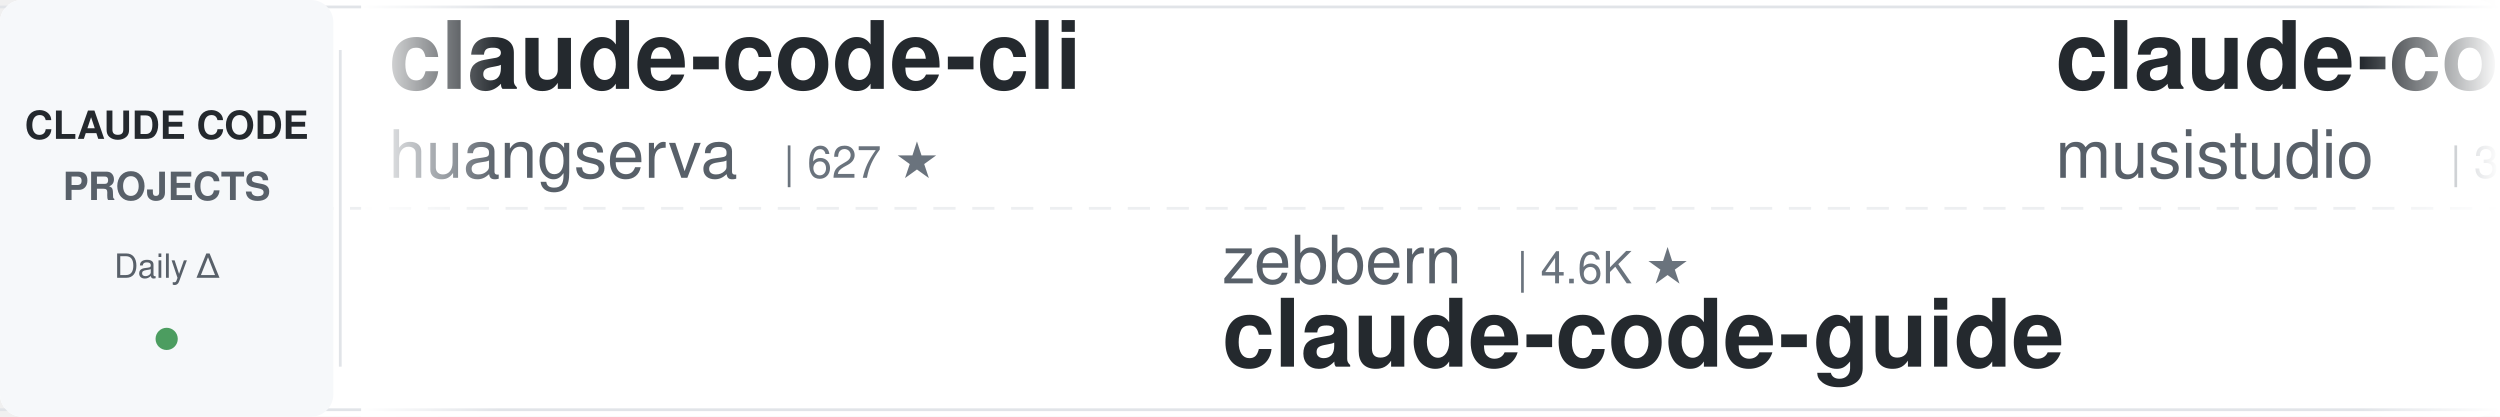
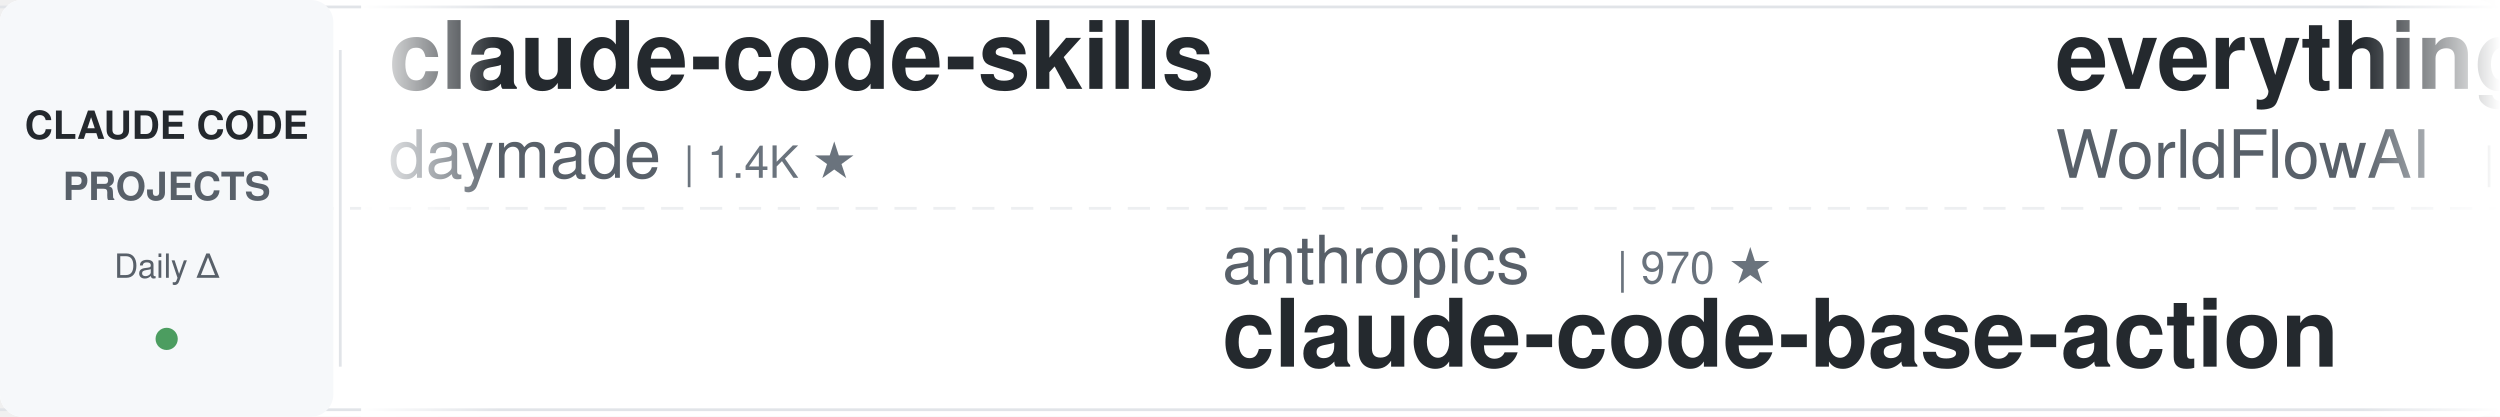
<svg xmlns="http://www.w3.org/2000/svg" width="900" height="150">
  <defs>
    <linearGradient id="leftFade" x1="0%" y1="0%" x2="100%" y2="0%">
      <stop offset="0%" style="stop-color:#ffffff;stop-opacity:1" />
      <stop offset="100%" style="stop-color:#ffffff;stop-opacity:0" />
    </linearGradient>
    <linearGradient id="rightFade" x1="0%" y1="0%" x2="100%" y2="0%">
      <stop offset="0%" style="stop-color:#ffffff;stop-opacity:0" />
      <stop offset="100%" style="stop-color:#ffffff;stop-opacity:1" />
    </linearGradient>
  </defs>
  <rect width="900" height="150" fill="#ffffff" rx="8" />
  <rect x="0" y="2" width="900" height="1" fill="#e1e4e8" />
  <rect x="0" y="147" width="900" height="1" fill="#e1e4e8" />
  <line x1="0" y1="75" x2="900" y2="75" stroke="#e1e4e8" stroke-width="1" stroke-dasharray="8 6" opacity="0.6" />
  <rect x="0" y="0" width="120" height="150" fill="#f6f8fa" rx="8" />
  <text x="60" y="50" font-family="-apple-system, BlinkMacSystemFont, 'Segoe UI', Helvetica, Arial, sans-serif" font-size="14" font-weight="600" fill="#24292e" text-anchor="middle">CLAUDE CODE</text>
  <text x="60" y="72" font-family="-apple-system, BlinkMacSystemFont, 'Segoe UI', Helvetica, Arial, sans-serif" font-size="14" font-weight="600" fill="#586069" text-anchor="middle">PROJECTS</text>
  <text x="60" y="100" font-family="-apple-system, BlinkMacSystemFont, 'Segoe UI', Helvetica, Arial, sans-serif" font-size="12" font-weight="500" fill="#586069" text-anchor="middle">Daily Δ</text>
  <circle cx="60" cy="122" r="4" fill="#22863a" opacity="0.8" />
  <rect x="122" y="18" width="1" height="114" fill="#e1e4e8" />
  <clipPath id="tickerClip">
    <rect x="130" y="0" width="770" height="150" />
  </clipPath>
  <g clip-path="url(#tickerClip)">
    <g id="tickerItems">
      <animateTransform attributeName="transform" attributeType="XML" type="translate" from="0 0" to="-3000 0" dur="54s" repeatCount="indefinite" />
      <g transform="translate(0, 0)">
-         <text x="140" y="32" font-family="-apple-system, BlinkMacSystemFont, 'Segoe UI', Helvetica, Arial, sans-serif" font-size="34" font-weight="600" fill="#24292e">claude-code-cli</text>
-         <text x="140" y="64" font-family="-apple-system, BlinkMacSystemFont, 'Segoe UI', Helvetica, Arial, sans-serif" font-size="24" font-weight="400" fill="#586069">huangserva</text>
-         <text x="282" y="64" font-family="-apple-system, BlinkMacSystemFont, 'Segoe UI', Helvetica, Arial, sans-serif" font-size="16" font-weight="500" fill="#6a737d">| 627 ★</text>
+         <text x="140" y="32" font-family="-apple-system, BlinkMacSystemFont, 'Segoe UI', Helvetica, Arial, sans-serif" font-size="34" font-weight="600" fill="#24292e">claude-code-skills</text>
+         <text x="140" y="64" font-family="-apple-system, BlinkMacSystemFont, 'Segoe UI', Helvetica, Arial, sans-serif" font-size="24" font-weight="400" fill="#586069">daymade</text>
+         <text x="246" y="64" font-family="-apple-system, BlinkMacSystemFont, 'Segoe UI', Helvetica, Arial, sans-serif" font-size="16" font-weight="500" fill="#6a737d">| 1.4K ★</text>
      </g>
      <g transform="translate(300, 0)">
-         <text x="140" y="102" font-family="-apple-system, BlinkMacSystemFont, 'Segoe UI', Helvetica, Arial, sans-serif" font-size="24" font-weight="400" fill="#586069">zebbern</text>
-         <text x="246" y="102" font-family="-apple-system, BlinkMacSystemFont, 'Segoe UI', Helvetica, Arial, sans-serif" font-size="16" font-weight="500" fill="#6a737d">| 4.6K ★</text>
-         <text x="140" y="132" font-family="-apple-system, BlinkMacSystemFont, 'Segoe UI', Helvetica, Arial, sans-serif" font-size="34" font-weight="600" fill="#24292e">claude-code-guide</text>
-       </g>
-       <g transform="translate(600, 0)">
-         <text x="140" y="32" font-family="-apple-system, BlinkMacSystemFont, 'Segoe UI', Helvetica, Arial, sans-serif" font-size="34" font-weight="600" fill="#24292e">claude-code-router</text>
-         <text x="140" y="64" font-family="-apple-system, BlinkMacSystemFont, 'Segoe UI', Helvetica, Arial, sans-serif" font-size="24" font-weight="400" fill="#586069">musistudio</text>
-         <text x="282" y="64" font-family="-apple-system, BlinkMacSystemFont, 'Segoe UI', Helvetica, Arial, sans-serif" font-size="16" font-weight="500" fill="#6a737d">| 37.1K ★</text>
-       </g>
-       <g transform="translate(900, 0)">
-         <text x="140" y="102" font-family="-apple-system, BlinkMacSystemFont, 'Segoe UI', Helvetica, Arial, sans-serif" font-size="24" font-weight="400" fill="#586069">disler</text>
-         <text x="234" y="102" font-family="-apple-system, BlinkMacSystemFont, 'Segoe UI', Helvetica, Arial, sans-serif" font-size="16" font-weight="500" fill="#6a737d">| 3.9K ★</text>
-         <text x="140" y="132" font-family="-apple-system, BlinkMacSystemFont, 'Segoe UI', Helvetica, Arial, sans-serif" font-size="34" font-weight="600" fill="#24292e">claude-code-hooks-master...</text>
-       </g>
-       <g transform="translate(1200, 0)">
-         <text x="140" y="32" font-family="-apple-system, BlinkMacSystemFont, 'Segoe UI', Helvetica, Arial, sans-serif" font-size="34" font-weight="600" fill="#24292e">system_prompts_leaks</text>
-         <text x="140" y="64" font-family="-apple-system, BlinkMacSystemFont, 'Segoe UI', Helvetica, Arial, sans-serif" font-size="24" font-weight="400" fill="#586069">asgeirtj</text>
-         <text x="258" y="64" font-family="-apple-system, BlinkMacSystemFont, 'Segoe UI', Helvetica, Arial, sans-serif" font-size="16" font-weight="500" fill="#6a737d">| 64.3K ★</text>
-       </g>
-       <g transform="translate(1500, 0)">
        <text x="140" y="102" font-family="-apple-system, BlinkMacSystemFont, 'Segoe UI', Helvetica, Arial, sans-serif" font-size="24" font-weight="400" fill="#586069">anthropics</text>
        <text x="282" y="102" font-family="-apple-system, BlinkMacSystemFont, 'Segoe UI', Helvetica, Arial, sans-serif" font-size="16" font-weight="500" fill="#6a737d">| 970 ★</text>
        <text x="140" y="132" font-family="-apple-system, BlinkMacSystemFont, 'Segoe UI', Helvetica, Arial, sans-serif" font-size="34" font-weight="600" fill="#24292e">claude-code-base-action</text>
      </g>
+       <g transform="translate(600, 0)">
+         <text x="140" y="32" font-family="-apple-system, BlinkMacSystemFont, 'Segoe UI', Helvetica, Arial, sans-serif" font-size="34" font-weight="600" fill="#24292e">everything-claude-code</text>
+         <text x="140" y="64" font-family="-apple-system, BlinkMacSystemFont, 'Segoe UI', Helvetica, Arial, sans-serif" font-size="24" font-weight="400" fill="#586069">WorldFlowAI</text>
+         <text x="294" y="64" font-family="-apple-system, BlinkMacSystemFont, 'Segoe UI', Helvetica, Arial, sans-serif" font-size="16" font-weight="500" fill="#6a737d">| 2.5K ★</text>
+       </g>
+       <g transform="translate(900, 0)">
+         <text x="140" y="102" font-family="-apple-system, BlinkMacSystemFont, 'Segoe UI', Helvetica, Arial, sans-serif" font-size="24" font-weight="400" fill="#586069">nicedreamzapp</text>
+         <text x="318" y="102" font-family="-apple-system, BlinkMacSystemFont, 'Segoe UI', Helvetica, Arial, sans-serif" font-size="16" font-weight="500" fill="#6a737d">| 3.3K ★</text>
+         <text x="140" y="132" font-family="-apple-system, BlinkMacSystemFont, 'Segoe UI', Helvetica, Arial, sans-serif" font-size="34" font-weight="600" fill="#24292e">claude-code-local</text>
+       </g>
+       <g transform="translate(1200, 0)">
+         <text x="140" y="32" font-family="-apple-system, BlinkMacSystemFont, 'Segoe UI', Helvetica, Arial, sans-serif" font-size="34" font-weight="600" fill="#24292e">claude-code-book</text>
+         <text x="140" y="64" font-family="-apple-system, BlinkMacSystemFont, 'Segoe UI', Helvetica, Arial, sans-serif" font-size="24" font-weight="400" fill="#586069">lintsinghua</text>
+         <text x="294" y="64" font-family="-apple-system, BlinkMacSystemFont, 'Segoe UI', Helvetica, Arial, sans-serif" font-size="16" font-weight="500" fill="#6a737d">| 4.2K ★</text>
+       </g>
+       <g transform="translate(1500, 0)">
+         <text x="140" y="102" font-family="-apple-system, BlinkMacSystemFont, 'Segoe UI', Helvetica, Arial, sans-serif" font-size="24" font-weight="400" fill="#586069">AprilNEA</text>
+         <text x="258" y="102" font-family="-apple-system, BlinkMacSystemFont, 'Segoe UI', Helvetica, Arial, sans-serif" font-size="16" font-weight="500" fill="#6a737d">| 392 ★</text>
+         <text x="140" y="132" font-family="-apple-system, BlinkMacSystemFont, 'Segoe UI', Helvetica, Arial, sans-serif" font-size="34" font-weight="600" fill="#24292e">claude-code-source</text>
+       </g>
      <g transform="translate(1800, 0)">
-         <text x="140" y="32" font-family="-apple-system, BlinkMacSystemFont, 'Segoe UI', Helvetica, Arial, sans-serif" font-size="34" font-weight="600" fill="#24292e">everything-claude-code-z...</text>
-         <text x="140" y="64" font-family="-apple-system, BlinkMacSystemFont, 'Segoe UI', Helvetica, Arial, sans-serif" font-size="24" font-weight="400" fill="#586069">xu-xiang</text>
-         <text x="258" y="64" font-family="-apple-system, BlinkMacSystemFont, 'Segoe UI', Helvetica, Arial, sans-serif" font-size="16" font-weight="500" fill="#6a737d">| 1.9K ★</text>
+         <text x="140" y="32" font-family="-apple-system, BlinkMacSystemFont, 'Segoe UI', Helvetica, Arial, sans-serif" font-size="34" font-weight="600" fill="#24292e">my-claude-code-setup</text>
+         <text x="140" y="64" font-family="-apple-system, BlinkMacSystemFont, 'Segoe UI', Helvetica, Arial, sans-serif" font-size="24" font-weight="400" fill="#586069">centminmod</text>
+         <text x="282" y="64" font-family="-apple-system, BlinkMacSystemFont, 'Segoe UI', Helvetica, Arial, sans-serif" font-size="16" font-weight="500" fill="#6a737d">| 2.6K ★</text>
      </g>
      <g transform="translate(2100, 0)">
-         <text x="140" y="102" font-family="-apple-system, BlinkMacSystemFont, 'Segoe UI', Helvetica, Arial, sans-serif" font-size="24" font-weight="400" fill="#586069">jqueryscript</text>
-         <text x="306" y="102" font-family="-apple-system, BlinkMacSystemFont, 'Segoe UI', Helvetica, Arial, sans-serif" font-size="16" font-weight="500" fill="#6a737d">| 508 ★</text>
-         <text x="140" y="132" font-family="-apple-system, BlinkMacSystemFont, 'Segoe UI', Helvetica, Arial, sans-serif" font-size="34" font-weight="600" fill="#24292e">awesome-claude-code</text>
+         <text x="140" y="102" font-family="-apple-system, BlinkMacSystemFont, 'Segoe UI', Helvetica, Arial, sans-serif" font-size="24" font-weight="400" fill="#586069">disler</text>
+         <text x="234" y="102" font-family="-apple-system, BlinkMacSystemFont, 'Segoe UI', Helvetica, Arial, sans-serif" font-size="16" font-weight="500" fill="#6a737d">| 1.7K ★</text>
+         <text x="140" y="132" font-family="-apple-system, BlinkMacSystemFont, 'Segoe UI', Helvetica, Arial, sans-serif" font-size="34" font-weight="600" fill="#24292e">pi-vs-claude-code</text>
      </g>
      <g transform="translate(2400, 0)">
-         <text x="140" y="32" font-family="-apple-system, BlinkMacSystemFont, 'Segoe UI', Helvetica, Arial, sans-serif" font-size="34" font-weight="600" fill="#24292e">claude-code-source</text>
-         <text x="140" y="64" font-family="-apple-system, BlinkMacSystemFont, 'Segoe UI', Helvetica, Arial, sans-serif" font-size="24" font-weight="400" fill="#586069">AprilNEA</text>
-         <text x="258" y="64" font-family="-apple-system, BlinkMacSystemFont, 'Segoe UI', Helvetica, Arial, sans-serif" font-size="16" font-weight="500" fill="#6a737d">| 392 ★</text>
+         <text x="140" y="32" font-family="-apple-system, BlinkMacSystemFont, 'Segoe UI', Helvetica, Arial, sans-serif" font-size="34" font-weight="600" fill="#24292e">claude-code-tips</text>
+         <text x="140" y="64" font-family="-apple-system, BlinkMacSystemFont, 'Segoe UI', Helvetica, Arial, sans-serif" font-size="24" font-weight="400" fill="#586069">ykdojo</text>
+         <text x="234" y="64" font-family="-apple-system, BlinkMacSystemFont, 'Segoe UI', Helvetica, Arial, sans-serif" font-size="16" font-weight="500" fill="#6a737d">| 10.0K ★</text>
      </g>
      <g transform="translate(2700, 0)">
-         <text x="140" y="102" font-family="-apple-system, BlinkMacSystemFont, 'Segoe UI', Helvetica, Arial, sans-serif" font-size="24" font-weight="400" fill="#586069">repowise-dev</text>
-         <text x="306" y="102" font-family="-apple-system, BlinkMacSystemFont, 'Segoe UI', Helvetica, Arial, sans-serif" font-size="16" font-weight="500" fill="#6a737d">| 1.2K ★</text>
-         <text x="140" y="132" font-family="-apple-system, BlinkMacSystemFont, 'Segoe UI', Helvetica, Arial, sans-serif" font-size="34" font-weight="600" fill="#24292e">claude-code-prompts</text>
+         <text x="140" y="102" font-family="-apple-system, BlinkMacSystemFont, 'Segoe UI', Helvetica, Arial, sans-serif" font-size="24" font-weight="400" fill="#586069">musistudio</text>
+         <text x="282" y="102" font-family="-apple-system, BlinkMacSystemFont, 'Segoe UI', Helvetica, Arial, sans-serif" font-size="16" font-weight="500" fill="#6a737d">| 37.1K ★</text>
+         <text x="140" y="132" font-family="-apple-system, BlinkMacSystemFont, 'Segoe UI', Helvetica, Arial, sans-serif" font-size="34" font-weight="600" fill="#24292e">claude-code-router</text>
      </g>
      <g transform="translate(3000, 0)">
-         <text x="140" y="32" font-family="-apple-system, BlinkMacSystemFont, 'Segoe UI', Helvetica, Arial, sans-serif" font-size="34" font-weight="600" fill="#24292e">claude-code-cli</text>
-         <text x="140" y="64" font-family="-apple-system, BlinkMacSystemFont, 'Segoe UI', Helvetica, Arial, sans-serif" font-size="24" font-weight="400" fill="#586069">huangserva</text>
-         <text x="282" y="64" font-family="-apple-system, BlinkMacSystemFont, 'Segoe UI', Helvetica, Arial, sans-serif" font-size="16" font-weight="500" fill="#6a737d">| 627 ★</text>
+         <text x="140" y="32" font-family="-apple-system, BlinkMacSystemFont, 'Segoe UI', Helvetica, Arial, sans-serif" font-size="34" font-weight="600" fill="#24292e">claude-code-skills</text>
+         <text x="140" y="64" font-family="-apple-system, BlinkMacSystemFont, 'Segoe UI', Helvetica, Arial, sans-serif" font-size="24" font-weight="400" fill="#586069">daymade</text>
+         <text x="246" y="64" font-family="-apple-system, BlinkMacSystemFont, 'Segoe UI', Helvetica, Arial, sans-serif" font-size="16" font-weight="500" fill="#6a737d">| 1.4K ★</text>
      </g>
      <g transform="translate(3300, 0)">
-         <text x="140" y="102" font-family="-apple-system, BlinkMacSystemFont, 'Segoe UI', Helvetica, Arial, sans-serif" font-size="24" font-weight="400" fill="#586069">zebbern</text>
-         <text x="246" y="102" font-family="-apple-system, BlinkMacSystemFont, 'Segoe UI', Helvetica, Arial, sans-serif" font-size="16" font-weight="500" fill="#6a737d">| 4.6K ★</text>
-         <text x="140" y="132" font-family="-apple-system, BlinkMacSystemFont, 'Segoe UI', Helvetica, Arial, sans-serif" font-size="34" font-weight="600" fill="#24292e">claude-code-guide</text>
+         <text x="140" y="102" font-family="-apple-system, BlinkMacSystemFont, 'Segoe UI', Helvetica, Arial, sans-serif" font-size="24" font-weight="400" fill="#586069">anthropics</text>
+         <text x="282" y="102" font-family="-apple-system, BlinkMacSystemFont, 'Segoe UI', Helvetica, Arial, sans-serif" font-size="16" font-weight="500" fill="#6a737d">| 970 ★</text>
+         <text x="140" y="132" font-family="-apple-system, BlinkMacSystemFont, 'Segoe UI', Helvetica, Arial, sans-serif" font-size="34" font-weight="600" fill="#24292e">claude-code-base-action</text>
      </g>
      <g transform="translate(3600, 0)">
-         <text x="140" y="32" font-family="-apple-system, BlinkMacSystemFont, 'Segoe UI', Helvetica, Arial, sans-serif" font-size="34" font-weight="600" fill="#24292e">claude-code-router</text>
-         <text x="140" y="64" font-family="-apple-system, BlinkMacSystemFont, 'Segoe UI', Helvetica, Arial, sans-serif" font-size="24" font-weight="400" fill="#586069">musistudio</text>
-         <text x="282" y="64" font-family="-apple-system, BlinkMacSystemFont, 'Segoe UI', Helvetica, Arial, sans-serif" font-size="16" font-weight="500" fill="#6a737d">| 37.1K ★</text>
+         <text x="140" y="32" font-family="-apple-system, BlinkMacSystemFont, 'Segoe UI', Helvetica, Arial, sans-serif" font-size="34" font-weight="600" fill="#24292e">everything-claude-code</text>
+         <text x="140" y="64" font-family="-apple-system, BlinkMacSystemFont, 'Segoe UI', Helvetica, Arial, sans-serif" font-size="24" font-weight="400" fill="#586069">WorldFlowAI</text>
+         <text x="294" y="64" font-family="-apple-system, BlinkMacSystemFont, 'Segoe UI', Helvetica, Arial, sans-serif" font-size="16" font-weight="500" fill="#6a737d">| 2.5K ★</text>
      </g>
      <g transform="translate(3900, 0)">
-         <text x="140" y="102" font-family="-apple-system, BlinkMacSystemFont, 'Segoe UI', Helvetica, Arial, sans-serif" font-size="24" font-weight="400" fill="#586069">disler</text>
-         <text x="234" y="102" font-family="-apple-system, BlinkMacSystemFont, 'Segoe UI', Helvetica, Arial, sans-serif" font-size="16" font-weight="500" fill="#6a737d">| 3.9K ★</text>
-         <text x="140" y="132" font-family="-apple-system, BlinkMacSystemFont, 'Segoe UI', Helvetica, Arial, sans-serif" font-size="34" font-weight="600" fill="#24292e">claude-code-hooks-master...</text>
+         <text x="140" y="102" font-family="-apple-system, BlinkMacSystemFont, 'Segoe UI', Helvetica, Arial, sans-serif" font-size="24" font-weight="400" fill="#586069">nicedreamzapp</text>
+         <text x="318" y="102" font-family="-apple-system, BlinkMacSystemFont, 'Segoe UI', Helvetica, Arial, sans-serif" font-size="16" font-weight="500" fill="#6a737d">| 3.3K ★</text>
+         <text x="140" y="132" font-family="-apple-system, BlinkMacSystemFont, 'Segoe UI', Helvetica, Arial, sans-serif" font-size="34" font-weight="600" fill="#24292e">claude-code-local</text>
      </g>
    </g>
  </g>
  <rect x="130" y="0" width="50" height="150" fill="url(#leftFade)" />
  <rect x="850" y="0" width="50" height="150" fill="url(#rightFade)" />
</svg>
